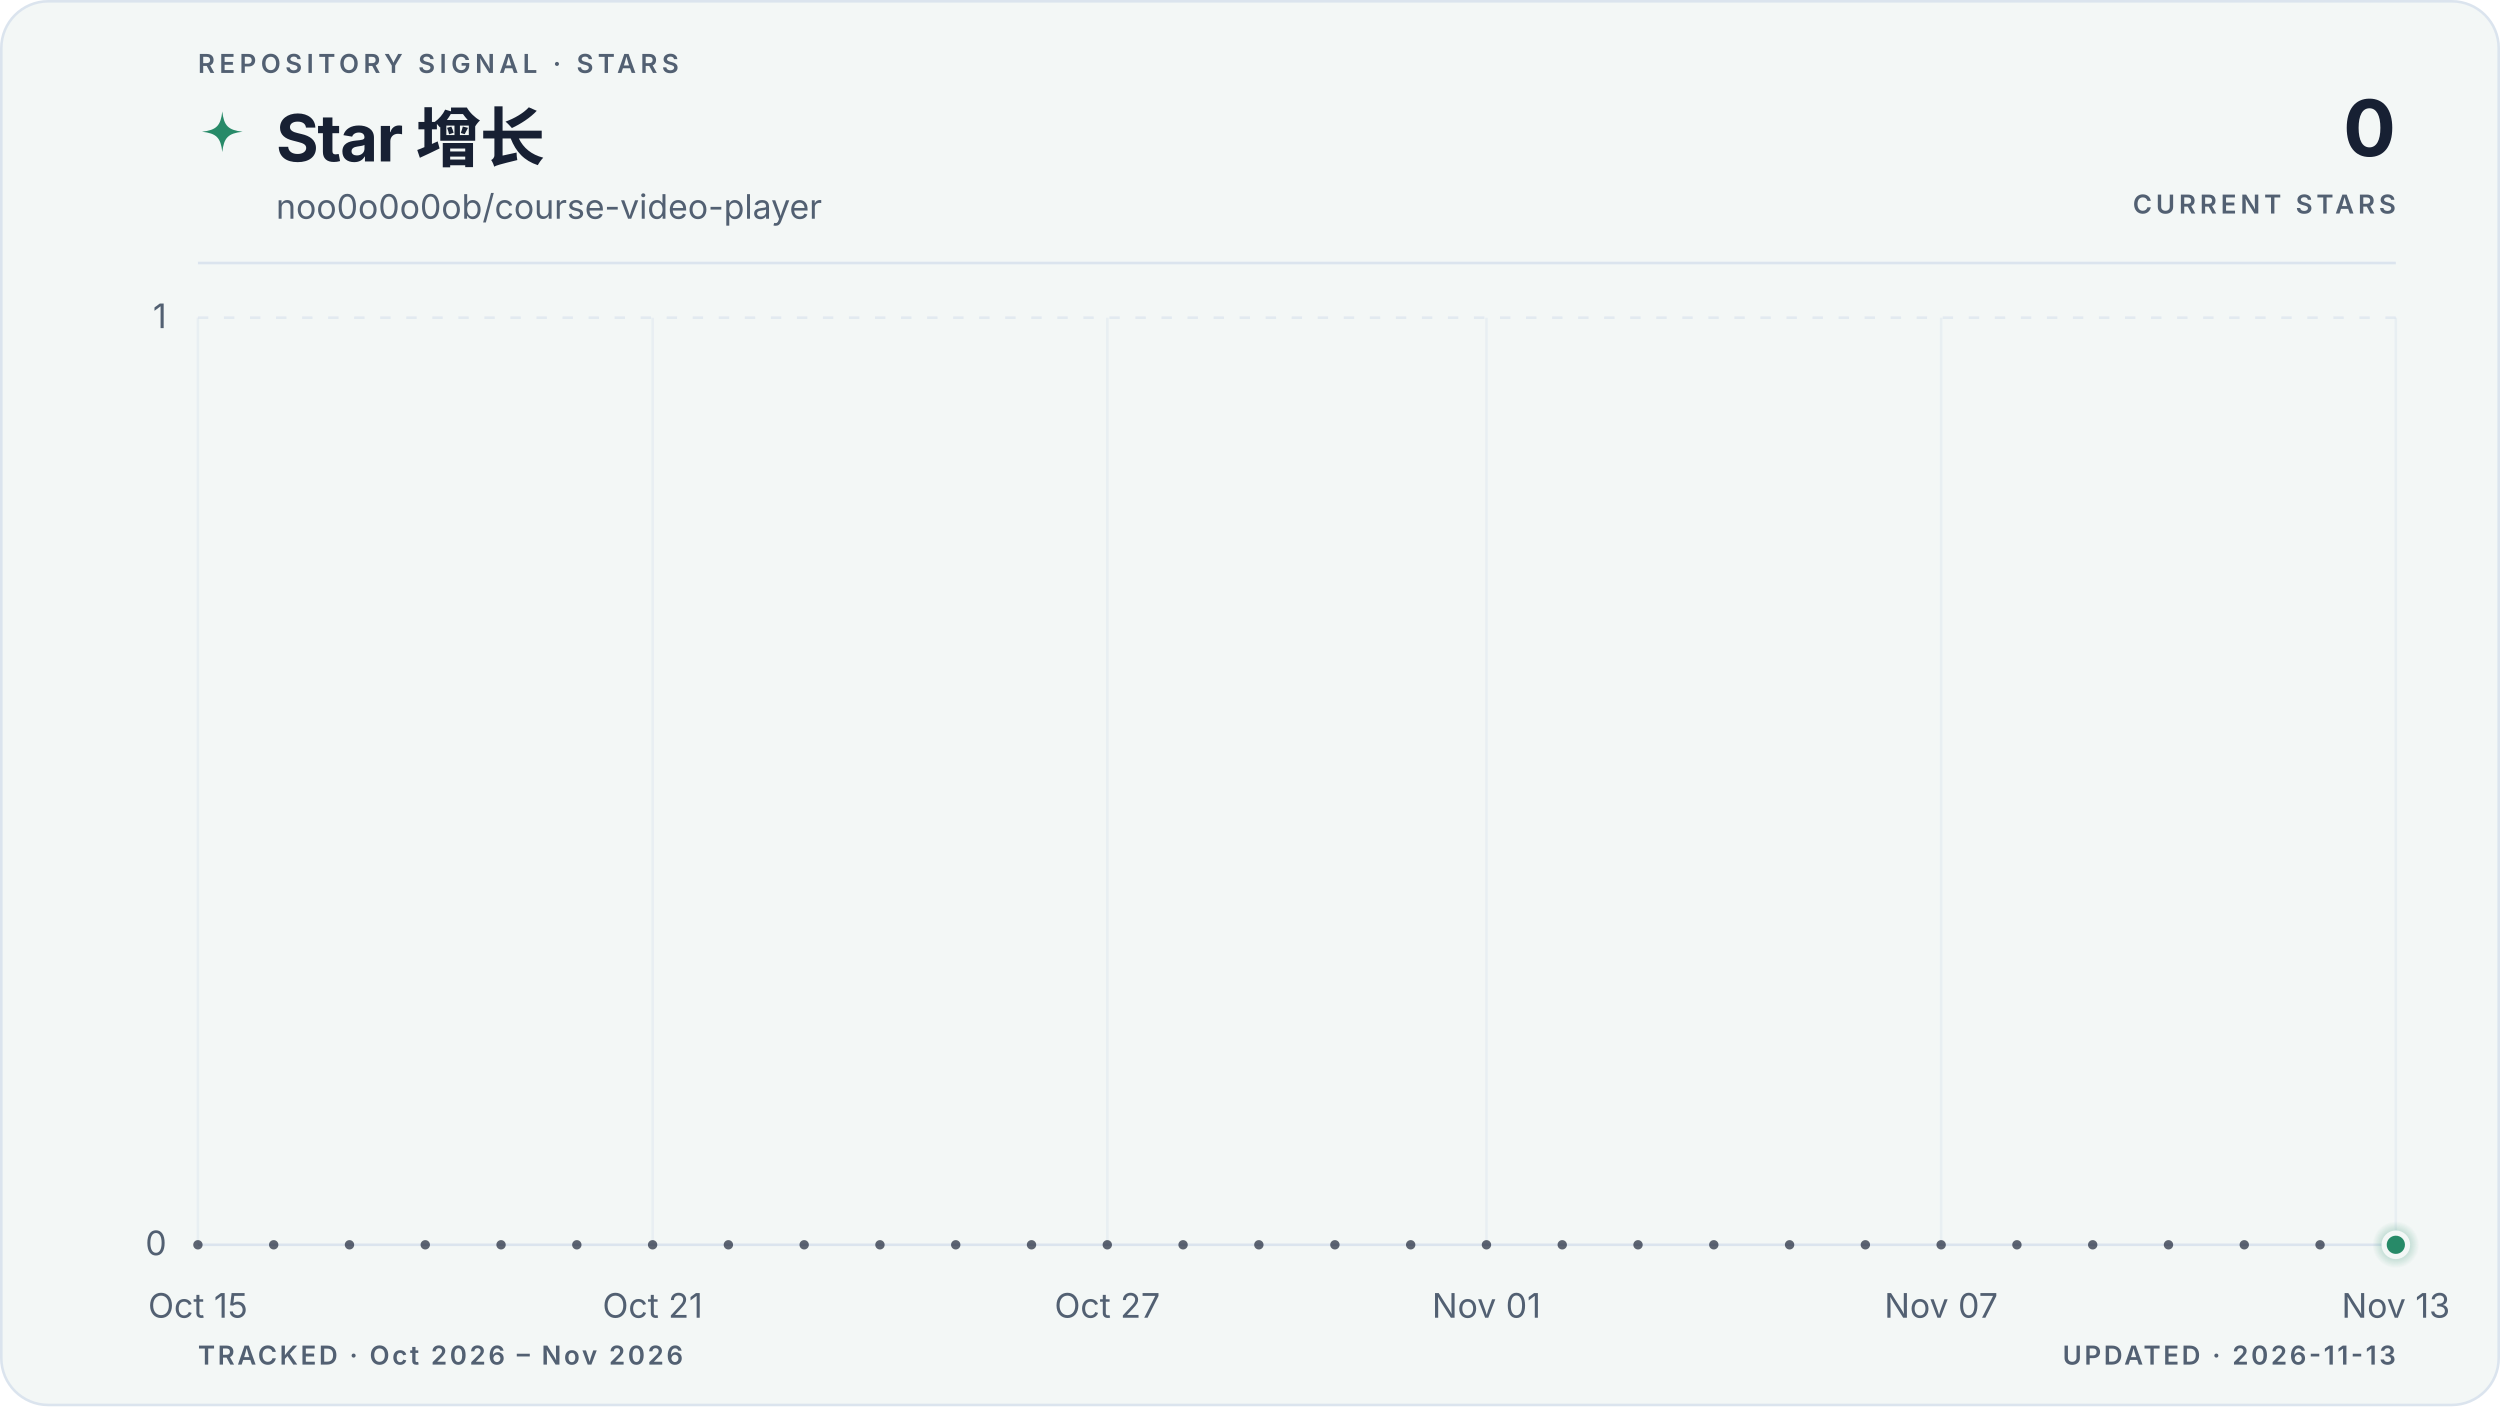
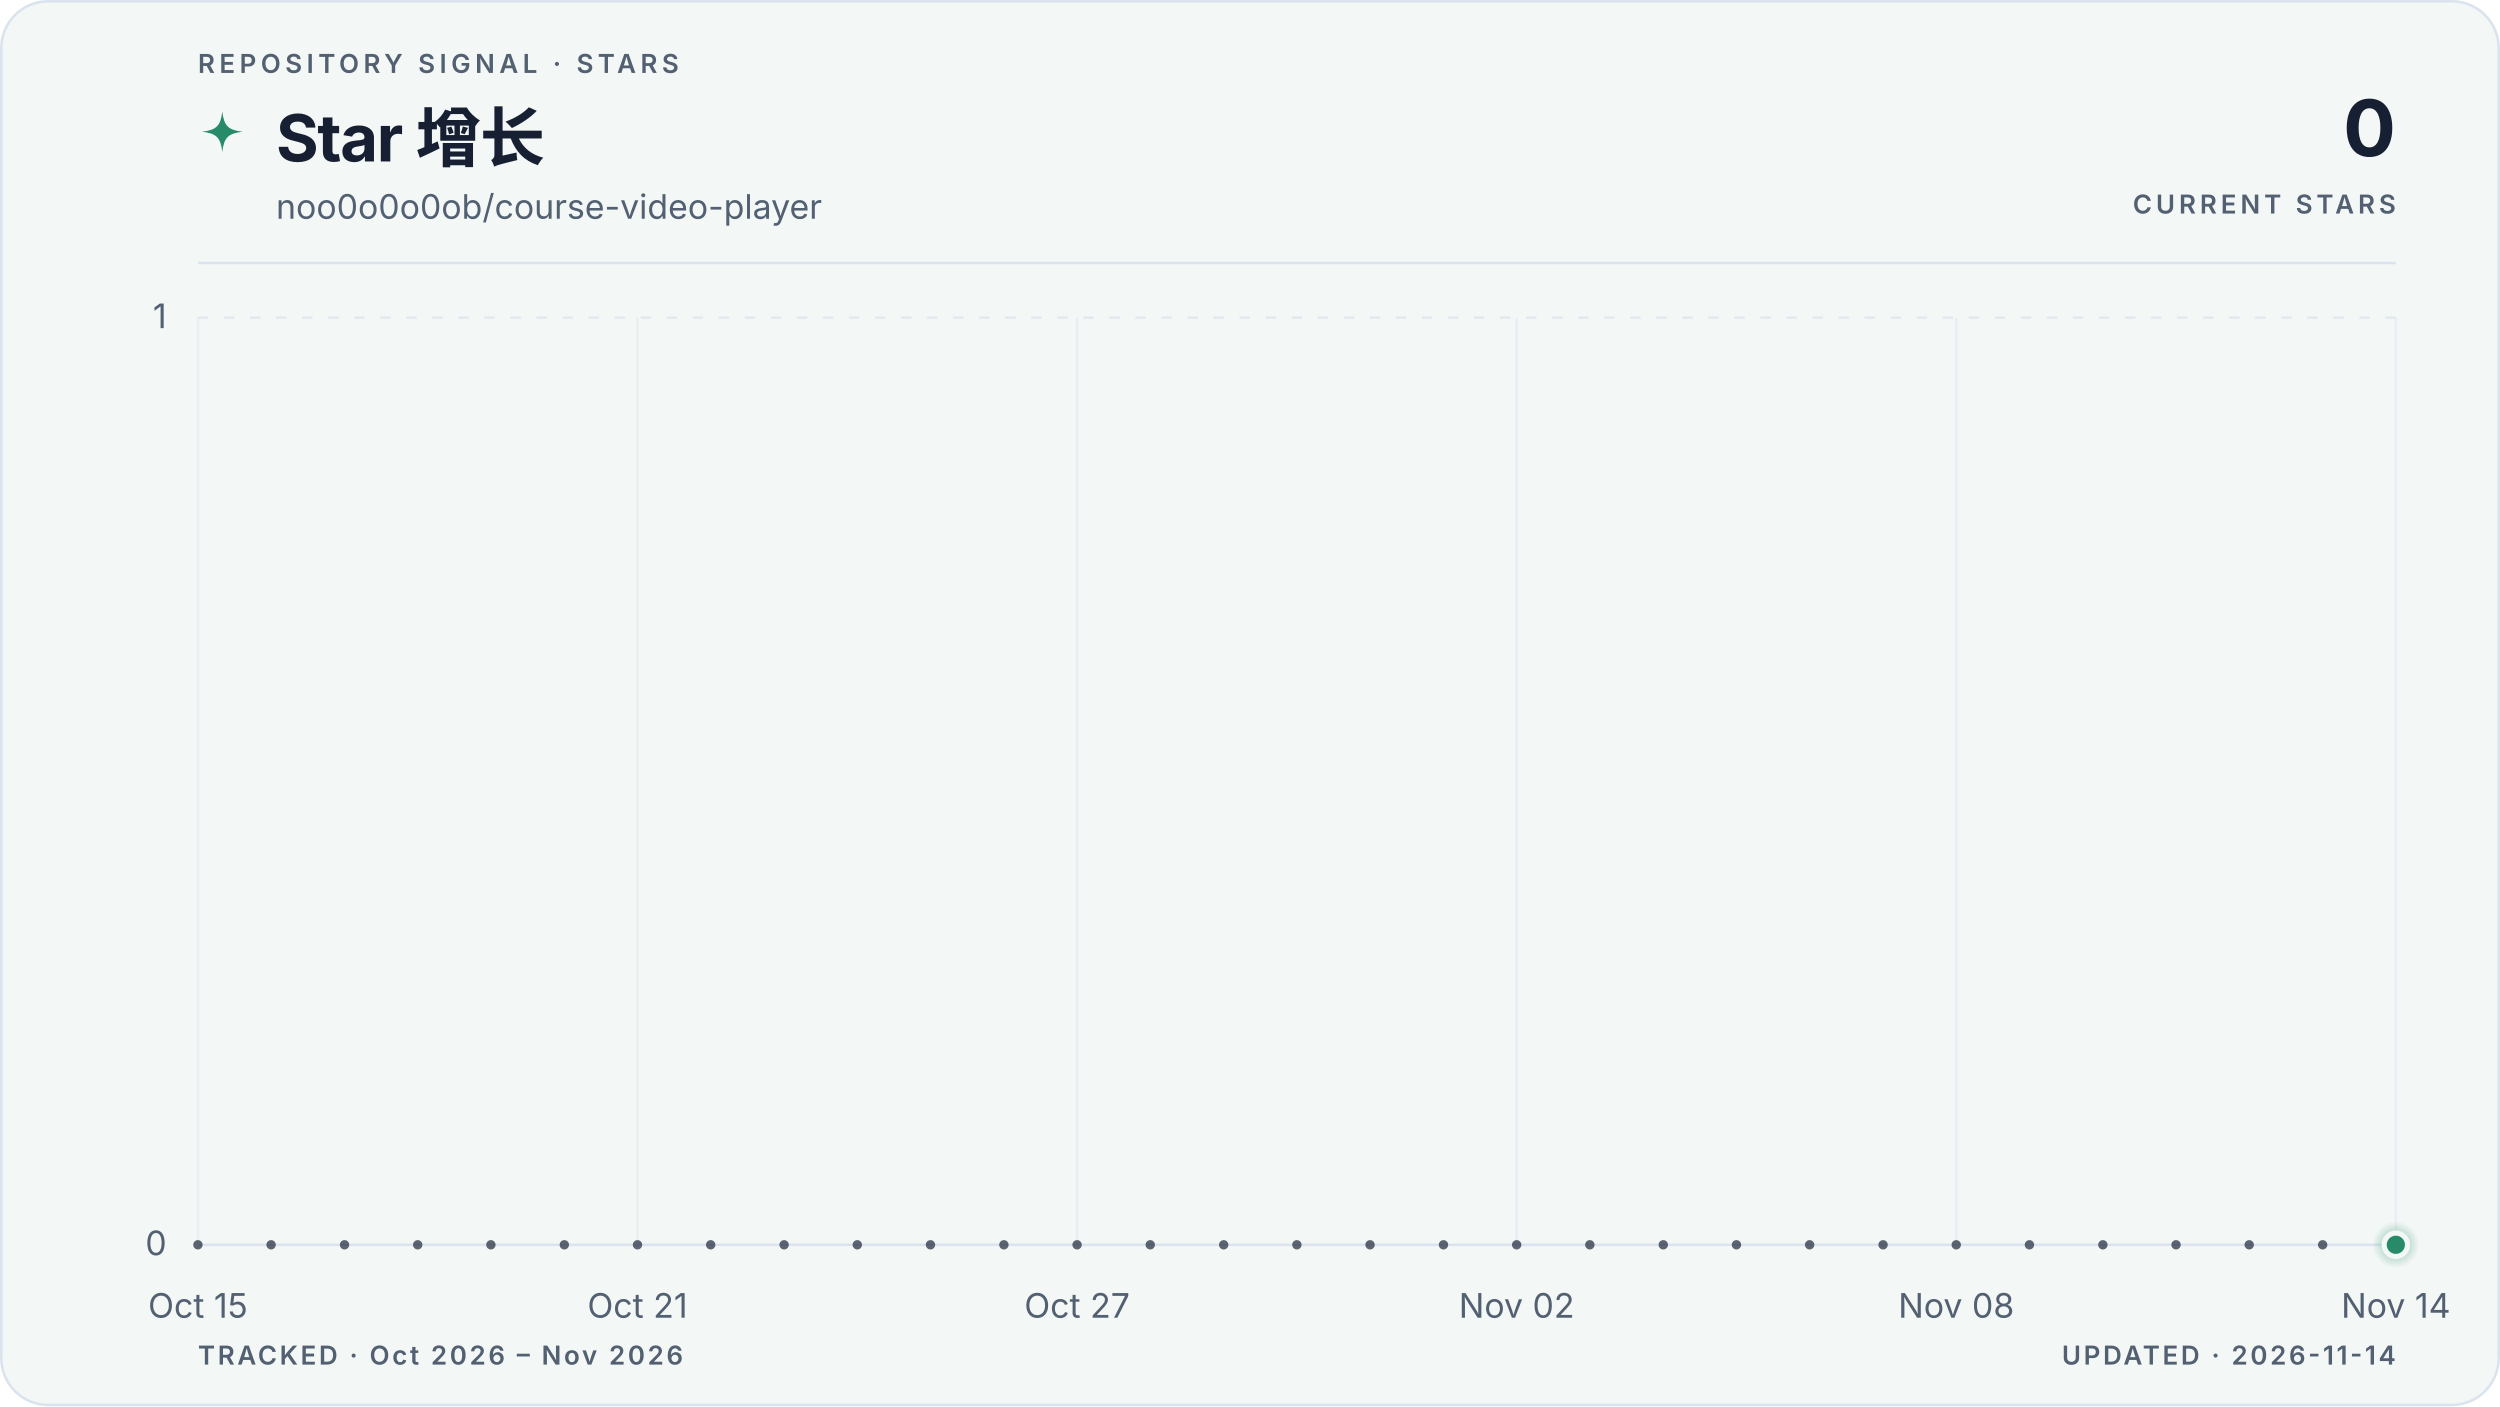
<svg xmlns="http://www.w3.org/2000/svg" viewBox="0 0 960 540" role="img" aria-labelledby="title description" data-style="gradient" data-variant="area" data-layout="editorial" data-animated="true">
  <defs>
    <linearGradient id="trend" x1="0" y1="0" x2="1" y2="0">
      <stop offset="0%" stop-color="#278a68" />
      <stop offset="100%" stop-color="#278a68" />
    </linearGradient>
    <linearGradient id="area" x1="0" y1="0" x2="0" y2="1">
      <stop offset="0%" stop-color="#278a68" stop-opacity="0.22" />
      <stop offset="55%" stop-color="#278a68" stop-opacity="0.06" />
      <stop offset="100%" stop-color="#278a68" stop-opacity="0" />
    </linearGradient>
    <radialGradient id="marker-halo" cx="50%" cy="50%" r="50%">
      <stop offset="0%" stop-color="#278a68" stop-opacity="0.55" />
      <stop offset="100%" stop-color="#278a68" stop-opacity="0" />
    </radialGradient>
  </defs>
  <style>
.trend-enter{transform-box:fill-box;transform-origin:center;animation:trend-enter 520ms cubic-bezier(0.16,1,0.3,1)}
.marker-enter{transform-box:fill-box;transform-origin:center;animation:marker-enter 320ms cubic-bezier(0.16,1,0.3,1) 200ms both}
.marker-pulse{transform-box:fill-box;transform-origin:center;animation:marker-pulse 2.6s ease-out infinite}
@keyframes trend-enter{from{opacity:.35;transform:translateY(10px)}to{opacity:1;transform:translateY(0)}}
@keyframes marker-enter{from{opacity:0;transform:scale(.4)}to{opacity:1;transform:scale(1)}}
@keyframes marker-pulse{0%{opacity:.5;transform:scale(.7)}70%,100%{opacity:0;transform:scale(2.1)}}
@media (prefers-reduced-motion:reduce){.trend-enter,.marker-enter,.marker-pulse{animation:none!important}}
@media (prefers-reduced-motion:reduce){.marker-pulse{opacity:0}}
</style>
  <rect x="0.5" y="0.5" width="959" height="539" fill="#f3f7f6" stroke="#dbe4ee" stroke-width="1" rx="18" />
  <text x="76" y="28" fill="#526072" font-family="ui-sans-serif, system-ui, -apple-system, BlinkMacSystemFont, 'Segoe UI', sans-serif" font-size="10" font-weight="600" letter-spacing="1.7">REPOSITORY SIGNAL · STARS</text>
  <path d="M12 1c.8 7.1 2.9 9.2 10 10-7.1.8-9.2 2.9-10 10-.8-7.1-2.9-9.2-10-10 7.1-.8 9.2-2.9 10-10Z" transform="translate(76 42) scale(.78)" fill="url(#trend)" aria-hidden="true" />
  <text x="106" y="62" fill="#172033" font-family="ui-sans-serif, system-ui, -apple-system, BlinkMacSystemFont, 'Segoe UI', sans-serif" font-size="25" font-weight="700" letter-spacing="-0.5">Star 增长</text>
  <text x="106" y="84" fill="#526072" font-family="ui-sans-serif, system-ui, -apple-system, BlinkMacSystemFont, 'Segoe UI', sans-serif" font-size="13">noo0o0o0ob/course-video-player</text>
  <text x="920" y="60" fill="#172033" font-family="ui-sans-serif, system-ui, -apple-system, BlinkMacSystemFont, 'Segoe UI', sans-serif" font-size="30" font-weight="700" letter-spacing="-0.6" text-anchor="end">0</text>
  <text x="920" y="82" fill="#526072" font-family="ui-sans-serif, system-ui, -apple-system, BlinkMacSystemFont, 'Segoe UI', sans-serif" font-size="10" font-weight="600" letter-spacing="1.5" text-anchor="end">CURRENT STARS</text>
  <line x1="76" y1="101" x2="920" y2="101" stroke="#dbe4ee" stroke-width="1" />
  <line x1="76" y1="478.0" x2="920" y2="478.0" stroke="#dbe4ee" stroke-width="1" stroke-dasharray="0" opacity="1" />
  <text x="64" y="482.0" fill="#526072" font-family="ui-sans-serif, system-ui, -apple-system, BlinkMacSystemFont, 'Segoe UI', sans-serif" font-size="13" text-anchor="end">0</text>
  <line x1="76" y1="122.0" x2="920" y2="122.0" stroke="#dbe4ee" stroke-width="1" stroke-dasharray="4 6" opacity="0.7" />
  <text x="64" y="126.0" fill="#526072" font-family="ui-sans-serif, system-ui, -apple-system, BlinkMacSystemFont, 'Segoe UI', sans-serif" font-size="13" text-anchor="end">1</text>
  <line x1="76.0" y1="122" x2="76.0" y2="478" stroke="#dbe4ee" stroke-width="1" opacity="0.45" />
  <text x="76.0" y="506" fill="#526072" font-family="ui-sans-serif, system-ui, -apple-system, BlinkMacSystemFont, 'Segoe UI', sans-serif" font-size="13" text-anchor="middle">Oct 15</text>
-   <line x1="250.6" y1="122" x2="250.6" y2="478" stroke="#dbe4ee" stroke-width="1" opacity="0.45" />
-   <text x="250.6" y="506" fill="#526072" font-family="ui-sans-serif, system-ui, -apple-system, BlinkMacSystemFont, 'Segoe UI', sans-serif" font-size="13" text-anchor="middle">Oct 21</text>
-   <line x1="425.2" y1="122" x2="425.2" y2="478" stroke="#dbe4ee" stroke-width="1" opacity="0.45" />
-   <text x="425.2" y="506" fill="#526072" font-family="ui-sans-serif, system-ui, -apple-system, BlinkMacSystemFont, 'Segoe UI', sans-serif" font-size="13" text-anchor="middle">Oct 27</text>
-   <line x1="570.8" y1="122" x2="570.8" y2="478" stroke="#dbe4ee" stroke-width="1" opacity="0.45" />
-   <text x="570.8" y="506" fill="#526072" font-family="ui-sans-serif, system-ui, -apple-system, BlinkMacSystemFont, 'Segoe UI', sans-serif" font-size="13" text-anchor="middle">Nov 01</text>
-   <line x1="745.4" y1="122" x2="745.4" y2="478" stroke="#dbe4ee" stroke-width="1" opacity="0.45" />
-   <text x="745.4" y="506" fill="#526072" font-family="ui-sans-serif, system-ui, -apple-system, BlinkMacSystemFont, 'Segoe UI', sans-serif" font-size="13" text-anchor="middle">Nov 07</text>
+   <line x1="244.8" y1="122" x2="244.8" y2="478" stroke="#dbe4ee" stroke-width="1" opacity="0.45" />
+   <text x="244.8" y="506" fill="#526072" font-family="ui-sans-serif, system-ui, -apple-system, BlinkMacSystemFont, 'Segoe UI', sans-serif" font-size="13" text-anchor="middle">Oct 21</text>
+   <line x1="413.6" y1="122" x2="413.6" y2="478" stroke="#dbe4ee" stroke-width="1" opacity="0.45" />
+   <text x="413.6" y="506" fill="#526072" font-family="ui-sans-serif, system-ui, -apple-system, BlinkMacSystemFont, 'Segoe UI', sans-serif" font-size="13" text-anchor="middle">Oct 27</text>
+   <line x1="582.4" y1="122" x2="582.4" y2="478" stroke="#dbe4ee" stroke-width="1" opacity="0.45" />
+   <text x="582.4" y="506" fill="#526072" font-family="ui-sans-serif, system-ui, -apple-system, BlinkMacSystemFont, 'Segoe UI', sans-serif" font-size="13" text-anchor="middle">Nov 02</text>
+   <line x1="751.2" y1="122" x2="751.2" y2="478" stroke="#dbe4ee" stroke-width="1" opacity="0.45" />
+   <text x="751.2" y="506" fill="#526072" font-family="ui-sans-serif, system-ui, -apple-system, BlinkMacSystemFont, 'Segoe UI', sans-serif" font-size="13" text-anchor="middle">Nov 08</text>
  <line x1="920.0" y1="122" x2="920.0" y2="478" stroke="#dbe4ee" stroke-width="1" opacity="0.45" />
-   <text x="920.0" y="506" fill="#526072" font-family="ui-sans-serif, system-ui, -apple-system, BlinkMacSystemFont, 'Segoe UI', sans-serif" font-size="13" text-anchor="middle">Nov 13</text>
+   <text x="920.0" y="506" fill="#526072" font-family="ui-sans-serif, system-ui, -apple-system, BlinkMacSystemFont, 'Segoe UI', sans-serif" font-size="13" text-anchor="middle">Nov 14</text>
  <g class="trend-enter">
-     <path d="M 76.0 478.0 C 85.7 478.0, 95.4 478.0, 105.1 478.0 C 114.8 478.0, 124.5 478.0, 134.2 478.0 C 143.9 478.0, 153.6 478.0, 163.3 478.0 C 173.0 478.0, 182.7 478.0, 192.4 478.0 C 202.1 478.0, 211.8 478.0, 221.5 478.0 C 231.2 478.0, 240.9 478.0, 250.6 478.0 C 260.3 478.0, 270.0 478.0, 279.7 478.0 C 289.4 478.0, 299.1 478.0, 308.8 478.0 C 318.5 478.0, 328.2 478.0, 337.9 478.0 C 347.6 478.0, 357.3 478.0, 367.0 478.0 C 376.7 478.0, 386.4 478.0, 396.1 478.0 C 405.8 478.0, 415.5 478.0, 425.2 478.0 C 434.9 478.0, 444.6 478.0, 454.3 478.0 C 464.0 478.0, 473.7 478.0, 483.4 478.0 C 493.1 478.0, 502.9 478.0, 512.6 478.0 C 522.3 478.0, 532.0 478.0, 541.7 478.0 C 551.4 478.0, 561.1 478.0, 570.8 478.0 C 580.5 478.0, 590.2 478.0, 599.9 478.0 C 609.6 478.0, 619.3 478.0, 629.0 478.0 C 638.7 478.0, 648.4 478.0, 658.1 478.0 C 667.8 478.0, 677.5 478.0, 687.2 478.0 C 696.9 478.0, 706.6 478.0, 716.3 478.0 C 726.0 478.0, 735.7 478.0, 745.4 478.0 C 755.1 478.0, 764.8 478.0, 774.5 478.0 C 784.2 478.0, 793.9 478.0, 803.6 478.0 C 813.3 478.0, 823.0 478.0, 832.7 478.0 C 842.4 478.0, 852.1 478.0, 861.8 478.0 C 871.5 478.0, 881.2 478.0, 890.9 478.0 C 900.6 478.0, 910.3 478.0, 920.0 478.0 L 920.0 478.0 L 76.0 478.0 Z" fill="url(#area)" />
-     <path d="M 76.0 478.0 C 85.7 478.0, 95.4 478.0, 105.1 478.0 C 114.8 478.0, 124.5 478.0, 134.2 478.0 C 143.9 478.0, 153.6 478.0, 163.3 478.0 C 173.0 478.0, 182.7 478.0, 192.4 478.0 C 202.1 478.0, 211.8 478.0, 221.5 478.0 C 231.2 478.0, 240.9 478.0, 250.6 478.0 C 260.3 478.0, 270.0 478.0, 279.7 478.0 C 289.4 478.0, 299.1 478.0, 308.8 478.0 C 318.5 478.0, 328.2 478.0, 337.9 478.0 C 347.6 478.0, 357.3 478.0, 367.0 478.0 C 376.7 478.0, 386.4 478.0, 396.1 478.0 C 405.8 478.0, 415.5 478.0, 425.2 478.0 C 434.9 478.0, 444.6 478.0, 454.3 478.0 C 464.0 478.0, 473.7 478.0, 483.4 478.0 C 493.1 478.0, 502.9 478.0, 512.6 478.0 C 522.3 478.0, 532.0 478.0, 541.7 478.0 C 551.4 478.0, 561.1 478.0, 570.8 478.0 C 580.5 478.0, 590.2 478.0, 599.9 478.0 C 609.6 478.0, 619.3 478.0, 629.0 478.0 C 638.7 478.0, 648.4 478.0, 658.1 478.0 C 667.8 478.0, 677.5 478.0, 687.2 478.0 C 696.9 478.0, 706.6 478.0, 716.3 478.0 C 726.0 478.0, 735.7 478.0, 745.4 478.0 C 755.1 478.0, 764.8 478.0, 774.5 478.0 C 784.2 478.0, 793.9 478.0, 803.6 478.0 C 813.3 478.0, 823.0 478.0, 832.7 478.0 C 842.4 478.0, 852.1 478.0, 861.8 478.0 C 871.5 478.0, 881.2 478.0, 890.9 478.0 C 900.6 478.0, 910.3 478.0, 920.0 478.0" fill="none" stroke="url(#trend)" stroke-width="3" stroke-linecap="round" stroke-linejoin="round" />
-     <g data-point-count="29" fill="#172033" opacity="0.68">
+     <path d="M 76.0 478.0 C 85.4 478.0, 94.8 478.0, 104.1 478.0 C 113.5 478.0, 122.9 478.0, 132.3 478.0 C 141.6 478.0, 151.0 478.0, 160.4 478.0 C 169.8 478.0, 179.2 478.0, 188.5 478.0 C 197.9 478.0, 207.3 478.0, 216.7 478.0 C 226.0 478.0, 235.4 478.0, 244.8 478.0 C 254.2 478.0, 263.6 478.0, 272.9 478.0 C 282.3 478.0, 291.7 478.0, 301.1 478.0 C 310.4 478.0, 319.8 478.0, 329.2 478.0 C 338.6 478.0, 348.0 478.0, 357.3 478.0 C 366.7 478.0, 376.1 478.0, 385.5 478.0 C 394.8 478.0, 404.2 478.0, 413.6 478.0 C 423.0 478.0, 432.4 478.0, 441.7 478.0 C 451.1 478.0, 460.5 478.0, 469.9 478.0 C 479.2 478.0, 488.6 478.0, 498.0 478.0 C 507.4 478.0, 516.8 478.0, 526.1 478.0 C 535.5 478.0, 544.9 478.0, 554.3 478.0 C 563.6 478.0, 573.0 478.0, 582.4 478.0 C 591.8 478.0, 601.2 478.0, 610.5 478.0 C 619.9 478.0, 629.3 478.0, 638.7 478.0 C 648.0 478.0, 657.4 478.0, 666.8 478.0 C 676.2 478.0, 685.6 478.0, 694.9 478.0 C 704.3 478.0, 713.7 478.0, 723.1 478.0 C 732.4 478.0, 741.8 478.0, 751.2 478.0 C 760.6 478.0, 770.0 478.0, 779.3 478.0 C 788.7 478.0, 798.1 478.0, 807.5 478.0 C 816.8 478.0, 826.2 478.0, 835.6 478.0 C 845.0 478.0, 854.4 478.0, 863.7 478.0 C 873.1 478.0, 882.5 478.0, 891.9 478.0 C 901.2 478.0, 910.6 478.0, 920.0 478.0 L 920.0 478.0 L 76.0 478.0 Z" fill="url(#area)" />
+     <path d="M 76.0 478.0 C 85.4 478.0, 94.8 478.0, 104.1 478.0 C 113.5 478.0, 122.9 478.0, 132.3 478.0 C 141.6 478.0, 151.0 478.0, 160.4 478.0 C 169.8 478.0, 179.2 478.0, 188.5 478.0 C 197.9 478.0, 207.3 478.0, 216.7 478.0 C 226.0 478.0, 235.4 478.0, 244.8 478.0 C 254.2 478.0, 263.6 478.0, 272.9 478.0 C 282.3 478.0, 291.7 478.0, 301.1 478.0 C 310.4 478.0, 319.8 478.0, 329.2 478.0 C 338.6 478.0, 348.0 478.0, 357.3 478.0 C 366.7 478.0, 376.1 478.0, 385.5 478.0 C 394.8 478.0, 404.2 478.0, 413.6 478.0 C 423.0 478.0, 432.4 478.0, 441.7 478.0 C 451.1 478.0, 460.5 478.0, 469.9 478.0 C 479.2 478.0, 488.6 478.0, 498.0 478.0 C 507.4 478.0, 516.8 478.0, 526.1 478.0 C 535.5 478.0, 544.9 478.0, 554.3 478.0 C 563.6 478.0, 573.0 478.0, 582.4 478.0 C 591.8 478.0, 601.2 478.0, 610.5 478.0 C 619.9 478.0, 629.3 478.0, 638.7 478.0 C 648.0 478.0, 657.4 478.0, 666.8 478.0 C 676.2 478.0, 685.6 478.0, 694.9 478.0 C 704.3 478.0, 713.7 478.0, 723.1 478.0 C 732.4 478.0, 741.8 478.0, 751.2 478.0 C 760.6 478.0, 770.0 478.0, 779.3 478.0 C 788.7 478.0, 798.1 478.0, 807.5 478.0 C 816.8 478.0, 826.2 478.0, 835.6 478.0 C 845.0 478.0, 854.4 478.0, 863.7 478.0 C 873.1 478.0, 882.5 478.0, 891.9 478.0 C 901.2 478.0, 910.6 478.0, 920.0 478.0" fill="none" stroke="url(#trend)" stroke-width="3" stroke-linecap="round" stroke-linejoin="round" />
+     <g data-point-count="30" fill="#172033" opacity="0.68">
      <circle cx="76.0" cy="478.0" r="1.8" />
-       <circle cx="105.1" cy="478.0" r="1.8" />
-       <circle cx="134.2" cy="478.0" r="1.8" />
-       <circle cx="163.3" cy="478.0" r="1.8" />
-       <circle cx="192.4" cy="478.0" r="1.8" />
-       <circle cx="221.5" cy="478.0" r="1.8" />
-       <circle cx="250.6" cy="478.0" r="1.8" />
-       <circle cx="279.7" cy="478.0" r="1.8" />
-       <circle cx="308.8" cy="478.0" r="1.8" />
-       <circle cx="337.9" cy="478.0" r="1.8" />
-       <circle cx="367.0" cy="478.0" r="1.8" />
-       <circle cx="396.1" cy="478.0" r="1.8" />
-       <circle cx="425.2" cy="478.0" r="1.8" />
-       <circle cx="454.3" cy="478.0" r="1.8" />
-       <circle cx="483.4" cy="478.0" r="1.8" />
-       <circle cx="512.6" cy="478.0" r="1.8" />
-       <circle cx="541.7" cy="478.0" r="1.8" />
-       <circle cx="570.8" cy="478.0" r="1.8" />
-       <circle cx="599.9" cy="478.0" r="1.8" />
-       <circle cx="629.0" cy="478.0" r="1.8" />
-       <circle cx="658.1" cy="478.0" r="1.8" />
-       <circle cx="687.2" cy="478.0" r="1.8" />
-       <circle cx="716.3" cy="478.0" r="1.8" />
-       <circle cx="745.4" cy="478.0" r="1.8" />
-       <circle cx="774.5" cy="478.0" r="1.8" />
-       <circle cx="803.6" cy="478.0" r="1.8" />
-       <circle cx="832.7" cy="478.0" r="1.8" />
-       <circle cx="861.8" cy="478.0" r="1.8" />
-       <circle cx="890.9" cy="478.0" r="1.8" />
+       <circle cx="104.1" cy="478.0" r="1.8" />
+       <circle cx="132.3" cy="478.0" r="1.8" />
+       <circle cx="160.4" cy="478.0" r="1.8" />
+       <circle cx="188.5" cy="478.0" r="1.8" />
+       <circle cx="216.7" cy="478.0" r="1.8" />
+       <circle cx="244.8" cy="478.0" r="1.8" />
+       <circle cx="272.9" cy="478.0" r="1.8" />
+       <circle cx="301.1" cy="478.0" r="1.8" />
+       <circle cx="329.2" cy="478.0" r="1.8" />
+       <circle cx="357.3" cy="478.0" r="1.8" />
+       <circle cx="385.5" cy="478.0" r="1.8" />
+       <circle cx="413.6" cy="478.0" r="1.8" />
+       <circle cx="441.7" cy="478.0" r="1.8" />
+       <circle cx="469.9" cy="478.0" r="1.8" />
+       <circle cx="498.0" cy="478.0" r="1.8" />
+       <circle cx="526.1" cy="478.0" r="1.8" />
+       <circle cx="554.3" cy="478.0" r="1.8" />
+       <circle cx="582.4" cy="478.0" r="1.8" />
+       <circle cx="610.5" cy="478.0" r="1.8" />
+       <circle cx="638.7" cy="478.0" r="1.8" />
+       <circle cx="666.8" cy="478.0" r="1.8" />
+       <circle cx="694.9" cy="478.0" r="1.8" />
+       <circle cx="723.1" cy="478.0" r="1.8" />
+       <circle cx="751.2" cy="478.0" r="1.8" />
+       <circle cx="779.3" cy="478.0" r="1.8" />
+       <circle cx="807.5" cy="478.0" r="1.8" />
+       <circle cx="835.6" cy="478.0" r="1.8" />
+       <circle cx="863.7" cy="478.0" r="1.8" />
+       <circle cx="891.9" cy="478.0" r="1.8" />
    </g>
  </g>
  <g class="marker-enter">
    <circle class="marker-pulse" cx="920.0" cy="478.0" r="9" fill="url(#marker-halo)" />
    <circle cx="920.0" cy="478.0" r="4.5" fill="#278a68" stroke="#f3f7f6" stroke-width="2" />
  </g>
  <text x="76" y="524" fill="#526072" font-family="ui-sans-serif, system-ui, -apple-system, BlinkMacSystemFont, 'Segoe UI', sans-serif" font-size="10" font-weight="600" letter-spacing="1">TRACKED · Oct 2026 – Nov 2026</text>
-   <text x="920" y="524" fill="#526072" font-family="ui-sans-serif, system-ui, -apple-system, BlinkMacSystemFont, 'Segoe UI', sans-serif" font-size="10" font-weight="600" letter-spacing="1" text-anchor="end">UPDATED · 2026-11-13</text>
+   <text x="920" y="524" fill="#526072" font-family="ui-sans-serif, system-ui, -apple-system, BlinkMacSystemFont, 'Segoe UI', sans-serif" font-size="10" font-weight="600" letter-spacing="1" text-anchor="end">UPDATED · 2026-11-14</text>
</svg>
